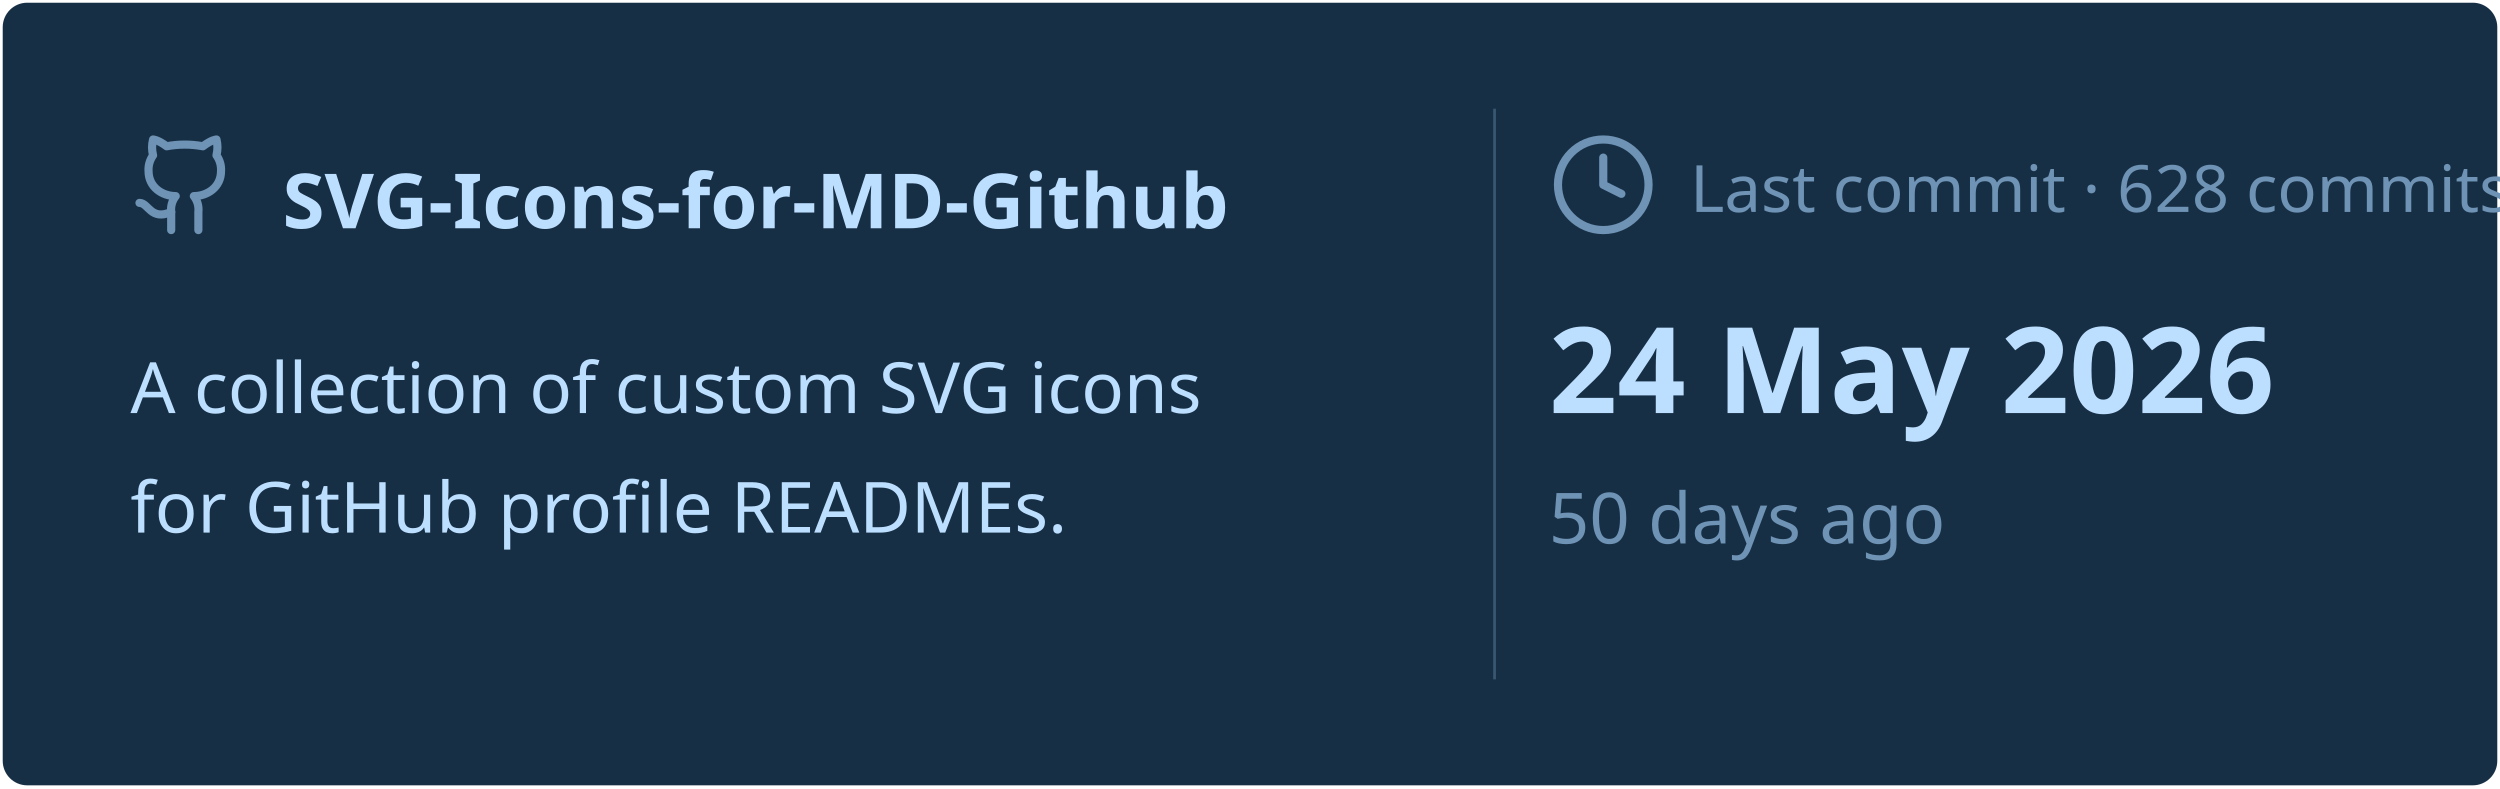
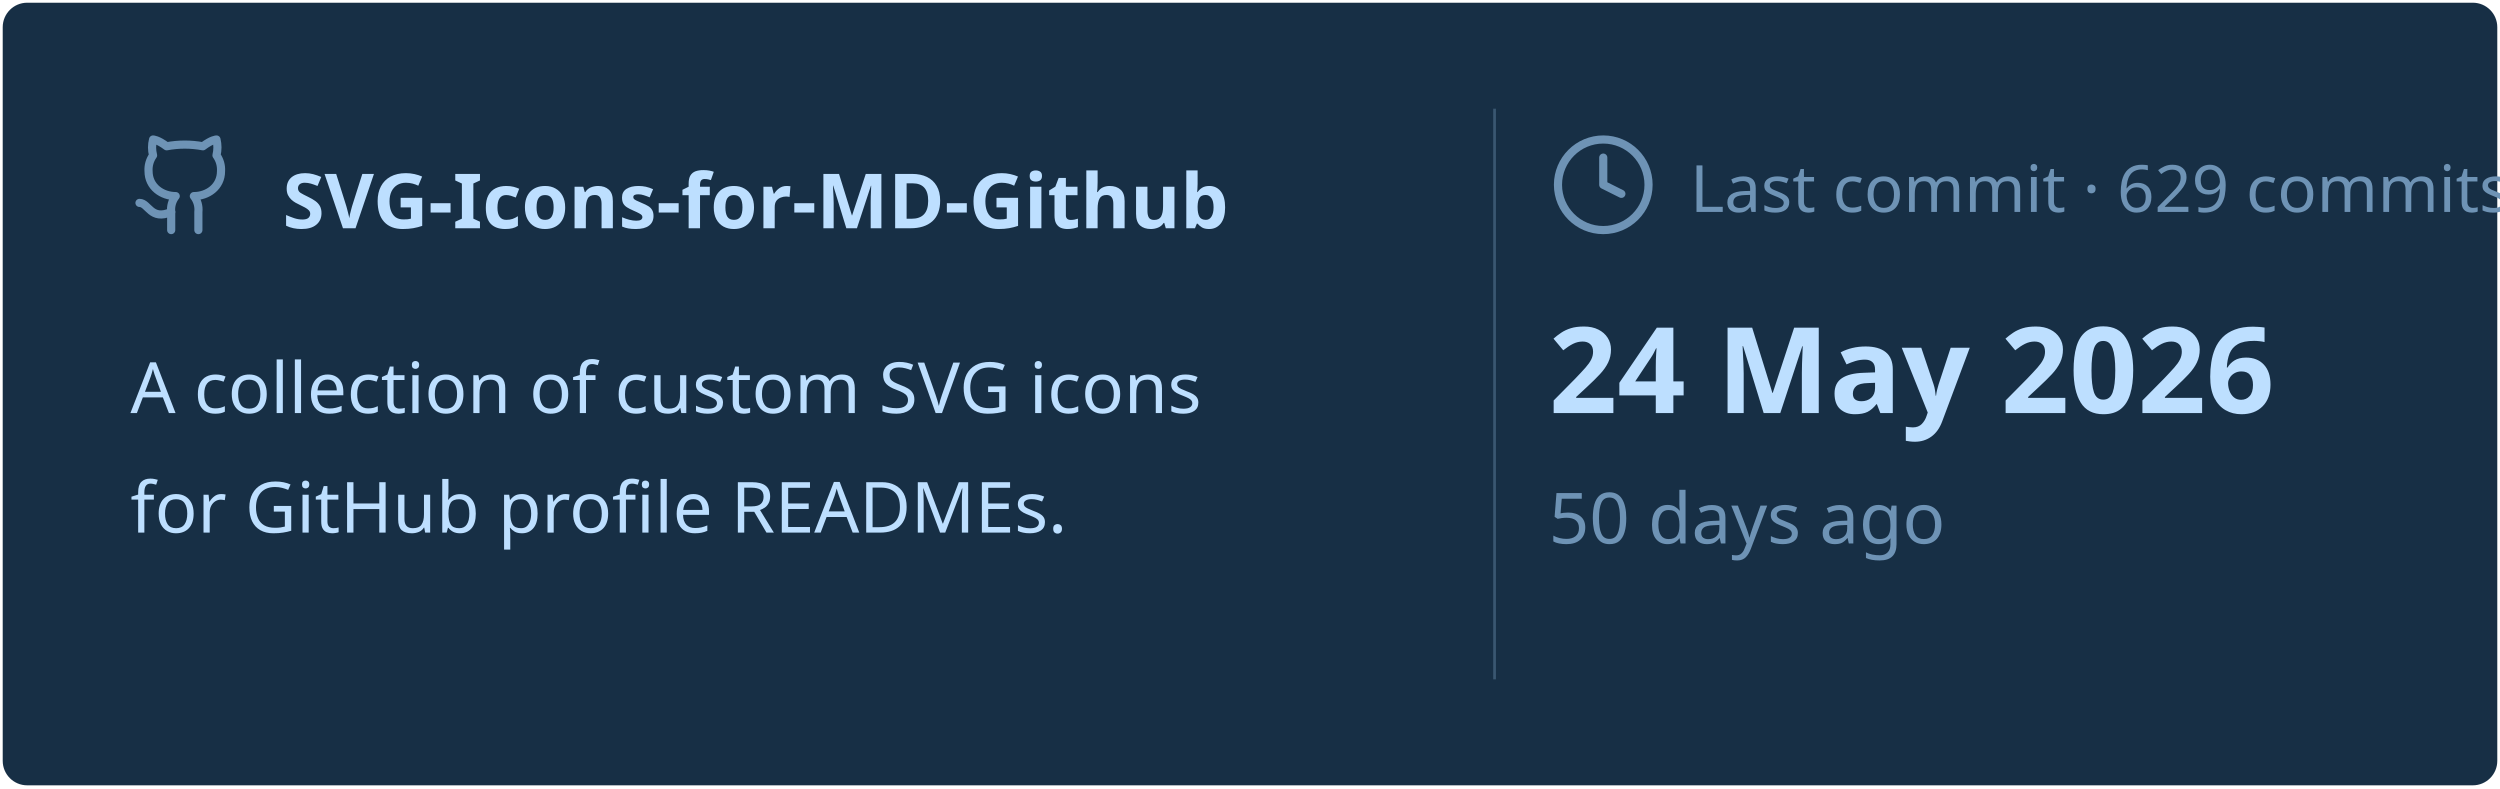
<svg xmlns="http://www.w3.org/2000/svg" viewBox="0 0 460 145" width="460px" height="145px">
  <rect stroke="#000000" stroke-opacity="0" fill="#172F45" rx="4.5" x="0.5" y="0.5" width="459" height="144" />
  <g transform="translate(24, 42)">
    <svg x="0" y="-18" width="20" height="20" viewBox="0 0 24 24" fill="none" stroke="#6E93B5" stroke-width="1.8" stroke-linecap="round" stroke-linejoin="round">
      <path d="M15 22v-4a4.8 4.8 0 0 0-1-3.5c3 0 6-2 6-5.5.08-1.25-.27-2.48-1-3.5.28-1.15.28-2.35 0-3.5 0 0-1 0-3 1.5-2.64-.5-5.36-.5-8 0C6 2 5 2 5 2c-.3 1.15-.3 2.35 0 3.5A5.403 5.403 0 0 0 4 9c0 3.5 3 5.5 6 5.5-.39.49-.68 1.05-.85 1.65-.17.6-.22 1.23-.15 1.85v4" />
      <path d="M9 18c-4.51 2-5-2-7-2" />
    </svg>
    <text x="28" y="0" font-family="&quot;Segoe UI&quot;, Ubuntu, sans-serif" font-size="14" font-weight="700" fill="#BDDFFF">SVG-Icons-for-MD-Github</text>
  </g>
  <text x="24" y="76" font-family="&quot;Segoe UI&quot;, Ubuntu, sans-serif" font-size="13" font-weight="400" fill="#BDDFFF">A collection of custom SVG icons</text>
  <text x="24" y="98" font-family="&quot;Segoe UI&quot;, Ubuntu, sans-serif" font-size="13" font-weight="400" fill="#BDDFFF">for GitHub profile READMEs.</text>
  <line x1="275" y1="20" x2="275" y2="125" stroke="#6E93B5" stroke-width="0.5" stroke-opacity="0.4" />
  <svg x="285" y="24" width="20" height="20" viewBox="0 0 24 24" fill="none" stroke="#6E93B5" stroke-width="1.8" stroke-linecap="round" stroke-linejoin="round">
    <circle cx="12" cy="12" r="10" />
    <polyline points="12 6 12 12 16 14" />
  </svg>
-   <text x="311" y="39" font-family="&quot;Segoe UI&quot;, Ubuntu, sans-serif" font-size="12" font-weight="400" fill="#6E93B5">Last commit · 628 commits</text>
+   <text x="311" y="39" font-family="&quot;Segoe UI&quot;, Ubuntu, sans-serif" font-size="12" font-weight="400" fill="#6E93B5">Last commit · 629 commits</text>
  <text x="285" y="76" font-family="&quot;Segoe UI&quot;, Ubuntu, sans-serif" font-size="22" font-weight="700" fill="#BDDFFF">24 May 2026</text>
  <text x="285" y="100" font-family="&quot;Segoe UI&quot;, Ubuntu, sans-serif" font-size="13" font-weight="400" fill="#6E93B5">50 days ago</text>
</svg>
